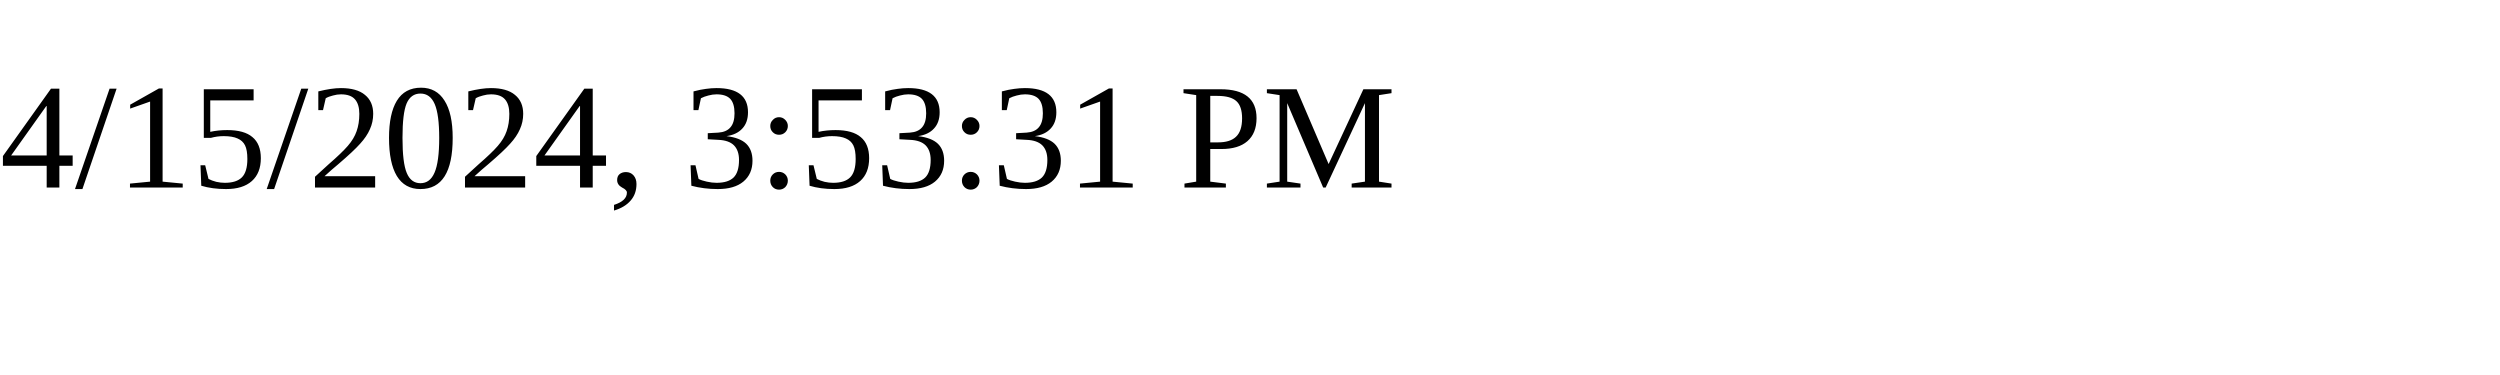
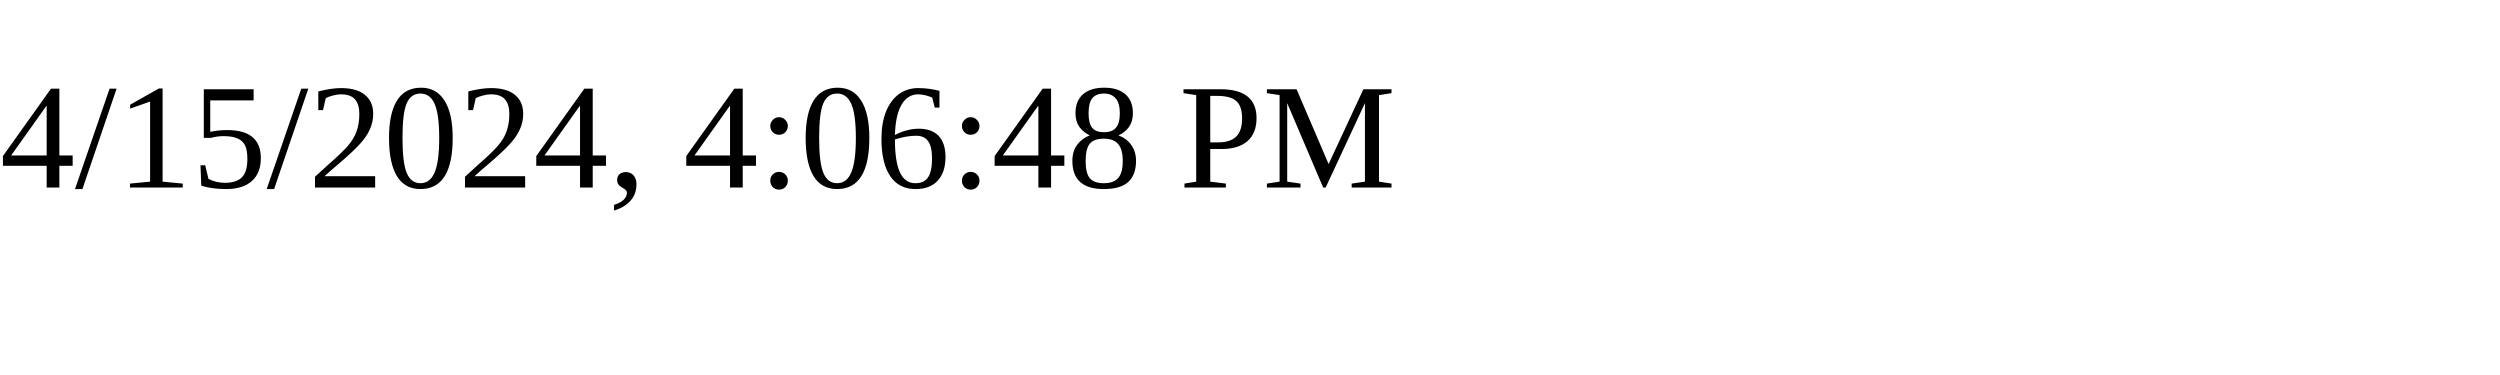
<svg xmlns="http://www.w3.org/2000/svg" height="30" width="200">
-   <text x="0" y="15">4/15/2024, 3:53:31 PM</text>
+   <text x="0" y="15">4/15/2024, 4:06:48 PM</text>
</svg>
